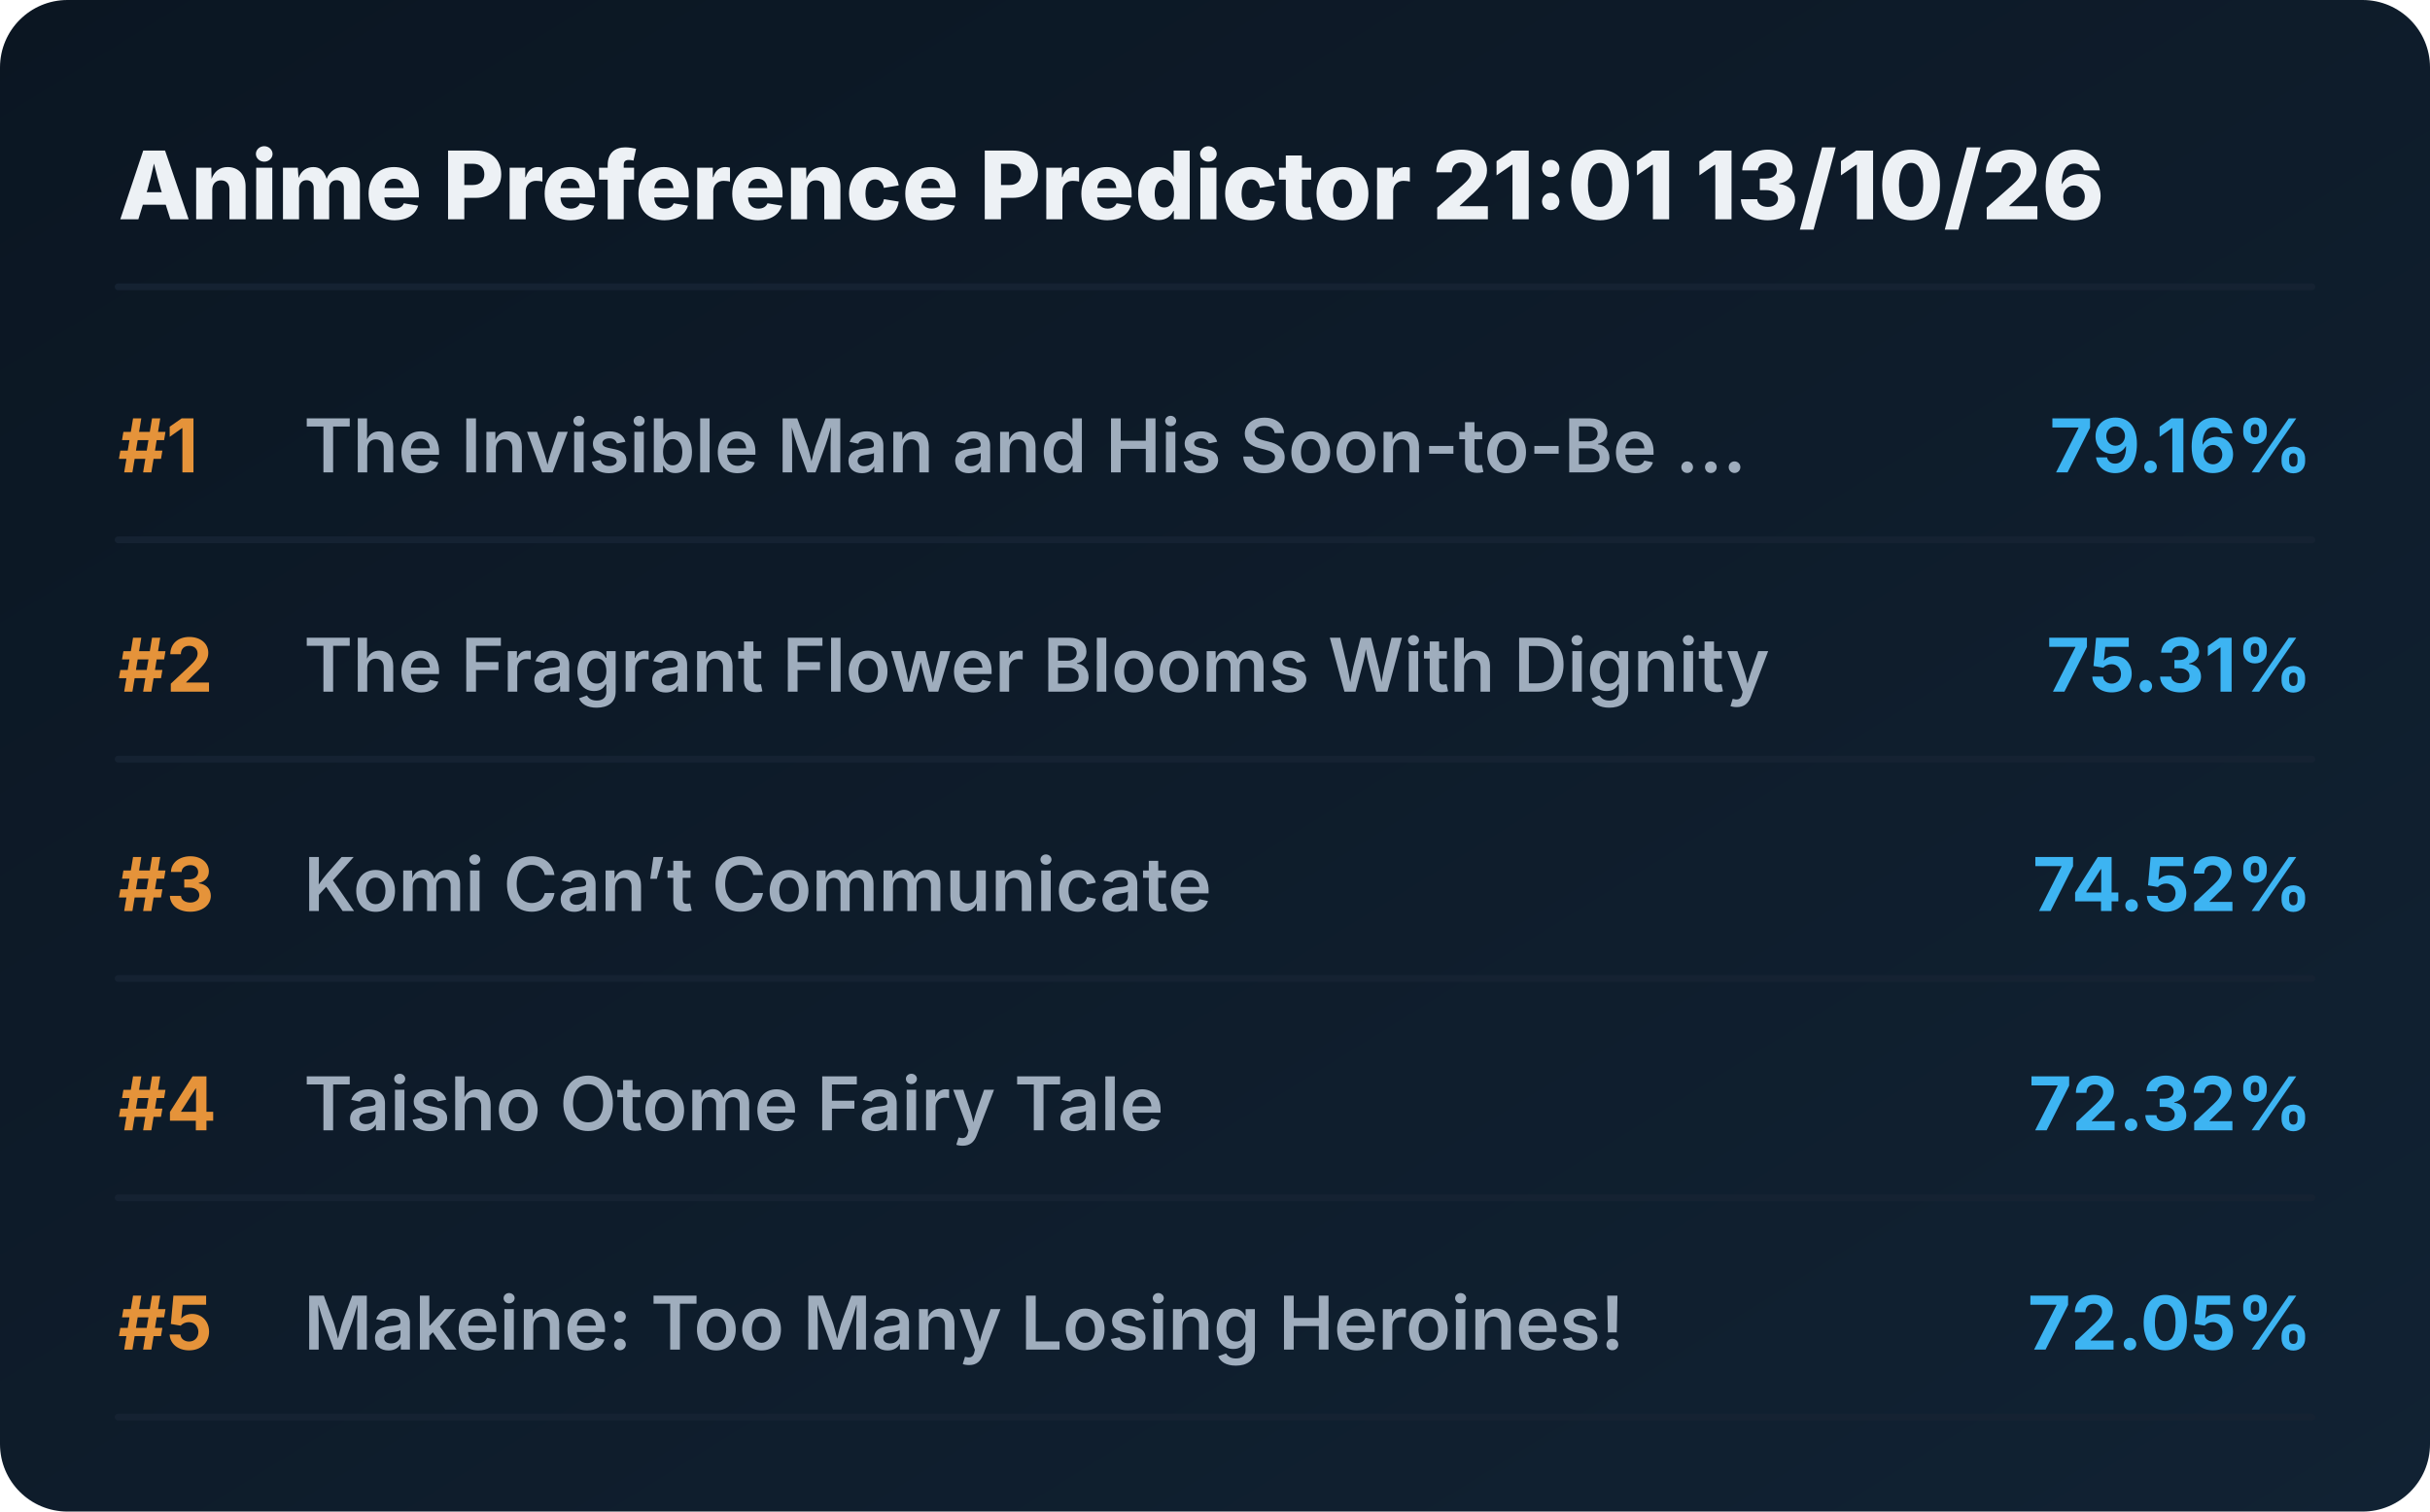
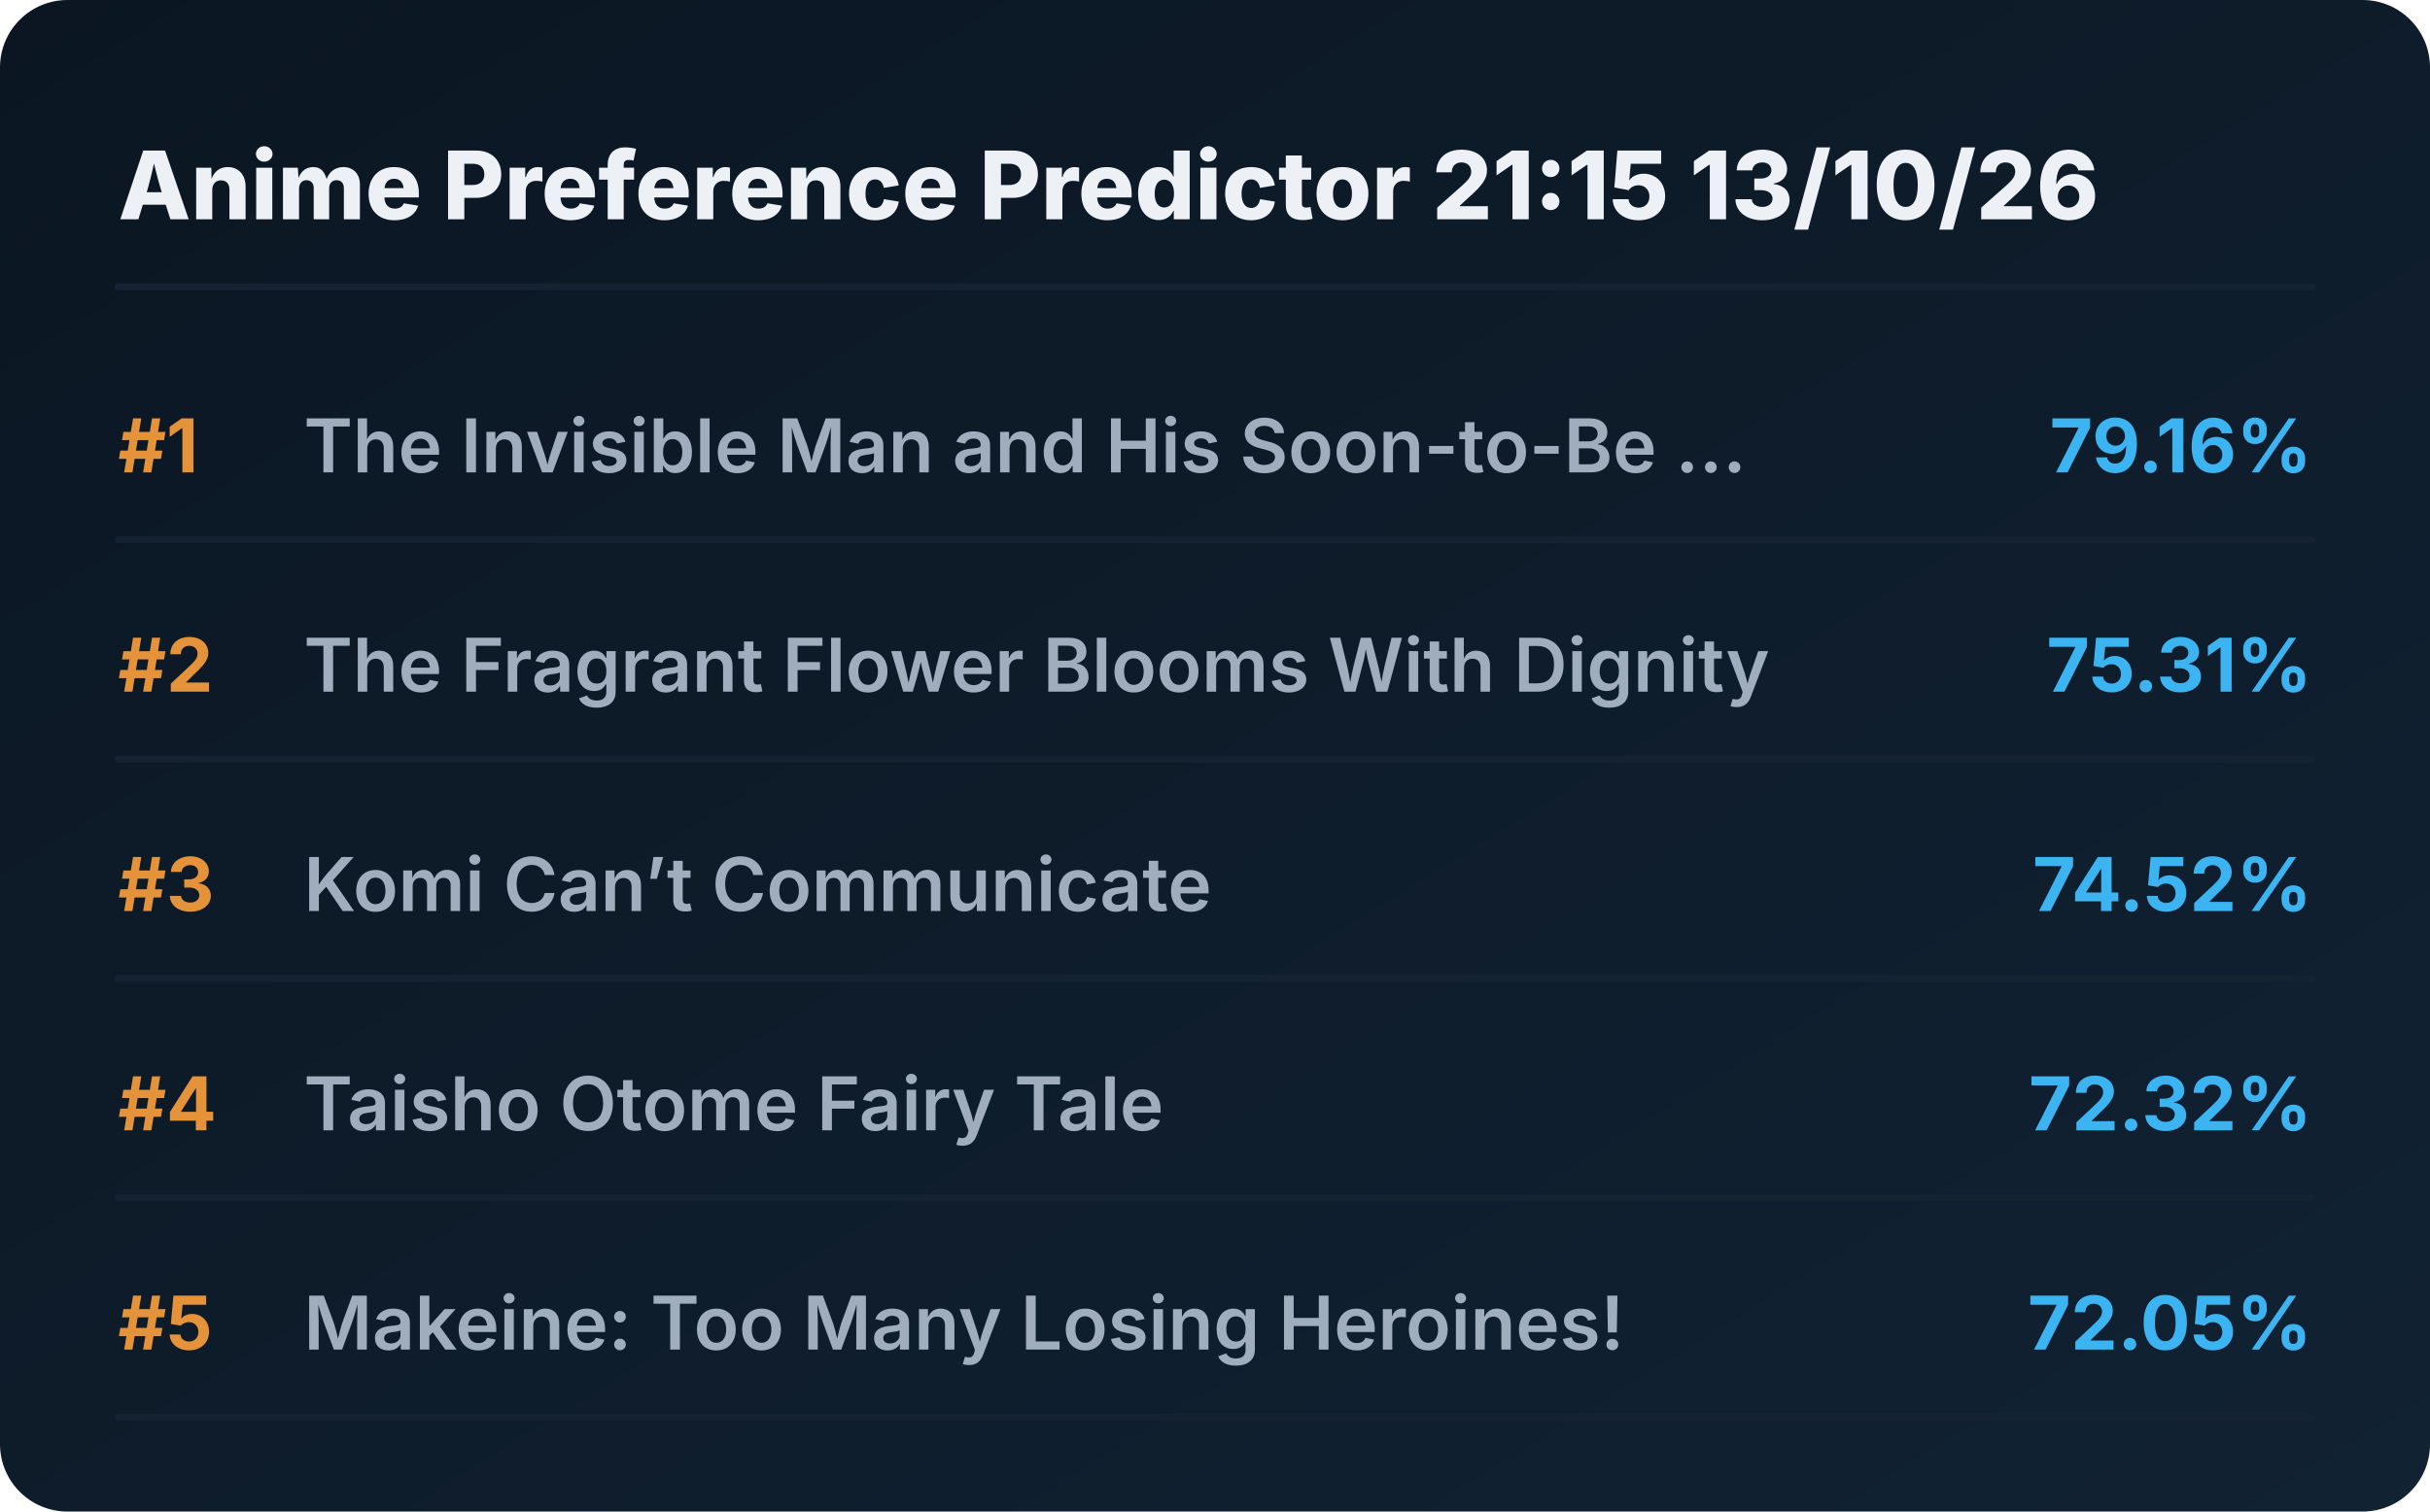
<svg xmlns="http://www.w3.org/2000/svg" viewBox="0 0 720 448" preserveAspectRatio="xMidYMid meet" style="width: 100%; height: auto; max-width: 720px;">
  <defs>
    <linearGradient id="boxGrad" x1="0%" y1="0%" x2="100%" y2="100%">
      <stop offset="0%" stop-color="#0b1622" />
      <stop offset="100%" stop-color="#112233" />
    </linearGradient>
    <clipPath id="titleClip">
      <rect x="90" y="0" width="510" height="100%" />
    </clipPath>
  </defs>
  <style>
    .bg { fill: url(#boxGrad); rx: 20px; }
    .header { font-family: 'Overpass', 'Inter', system-ui, sans-serif; font-weight: 800; font-size: 28px; fill: #edf1f5; }
    .rank { font-family: 'Overpass', 'Inter', system-ui, sans-serif; font-weight: 700; font-size: 22px; fill: #e5933a; }
    .title { font-family: 'Overpass', 'Inter', system-ui, sans-serif; font-weight: 600; font-size: 22px; fill: #9fadbd; }
    .score { font-family: 'Overpass', 'Inter', system-ui, sans-serif; font-weight: 700; font-size: 22px; fill: #3db4f2; }
    .line { stroke: #152232; stroke-width: 2; stroke-linecap: round; }
  </style>
  <rect class="bg" width="720" height="448" />
-   <text x="35" y="65" class="header">Anime Preference Predictor 21:01 13/10/26</text>
+   <text x="35" y="65" class="header">Anime Preference Predictor 21:15 13/10/26</text>
  <line x1="35" y1="85" x2="685" y2="85" class="line" />
  <g transform="translate(0, 0)">
    <text x="35" y="140" class="rank">#1</text>
    <text x="90" y="140" class="title">The Invisible Man and His Soon-to-Be ...</text>
    <text x="685" y="140" class="score" text-anchor="end">79.16%</text>
    <line x1="35" y1="160" x2="685" y2="160" class="line" />
  </g>
  <g transform="translate(0, 65)">
    <text x="35" y="140" class="rank">#2</text>
    <text x="90" y="140" class="title">The Fragrant Flower Blooms With Dignity</text>
    <text x="685" y="140" class="score" text-anchor="end">75.31%</text>
    <line x1="35" y1="160" x2="685" y2="160" class="line" />
  </g>
  <g transform="translate(0, 130)">
    <text x="35" y="140" class="rank">#3</text>
    <text x="90" y="140" class="title">Komi Can’t Communicate</text>
    <text x="685" y="140" class="score" text-anchor="end">74.52%</text>
    <line x1="35" y1="160" x2="685" y2="160" class="line" />
  </g>
  <g transform="translate(0, 195)">
    <text x="35" y="140" class="rank">#4</text>
    <text x="90" y="140" class="title">Taisho Otome Fairy Tale</text>
    <text x="685" y="140" class="score" text-anchor="end">72.32%</text>
    <line x1="35" y1="160" x2="685" y2="160" class="line" />
  </g>
  <g transform="translate(0, 260)">
    <text x="35" y="140" class="rank">#5</text>
    <text x="90" y="140" class="title">Makeine: Too Many Losing Heroines!</text>
    <text x="685" y="140" class="score" text-anchor="end">72.05%</text>
    <line x1="35" y1="160" x2="685" y2="160" class="line" />
  </g>
</svg>
